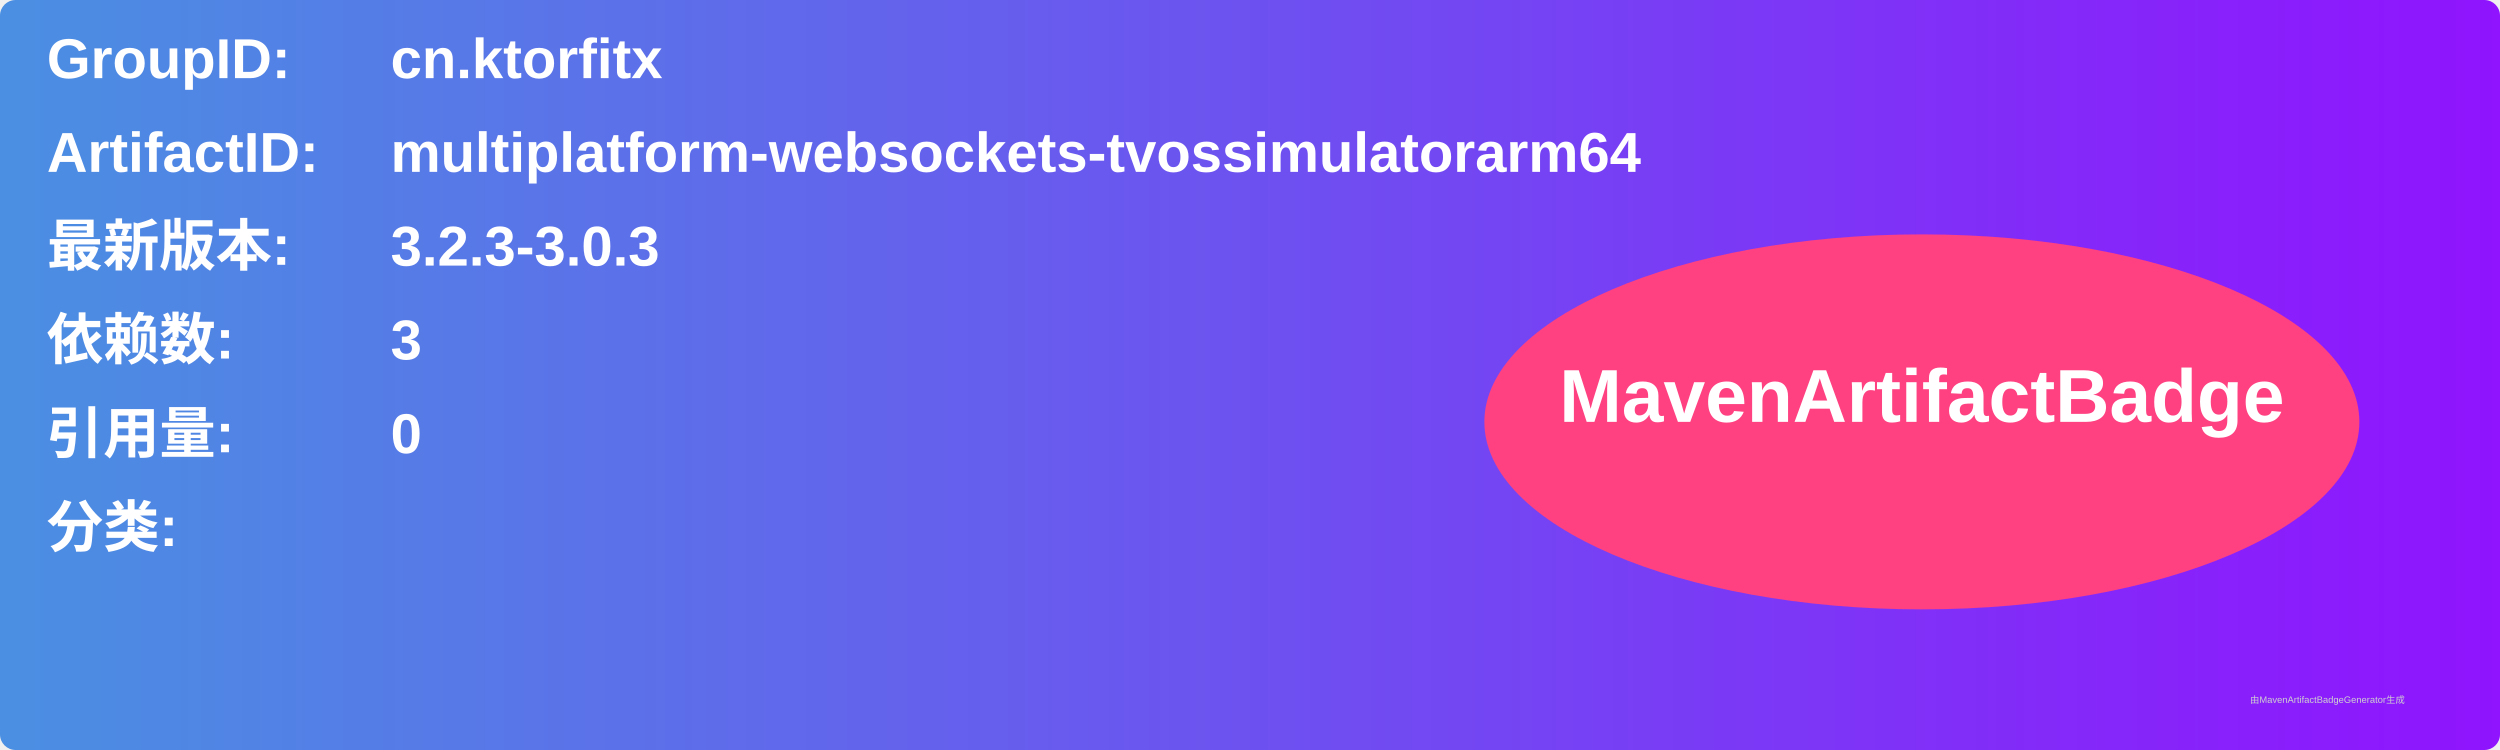
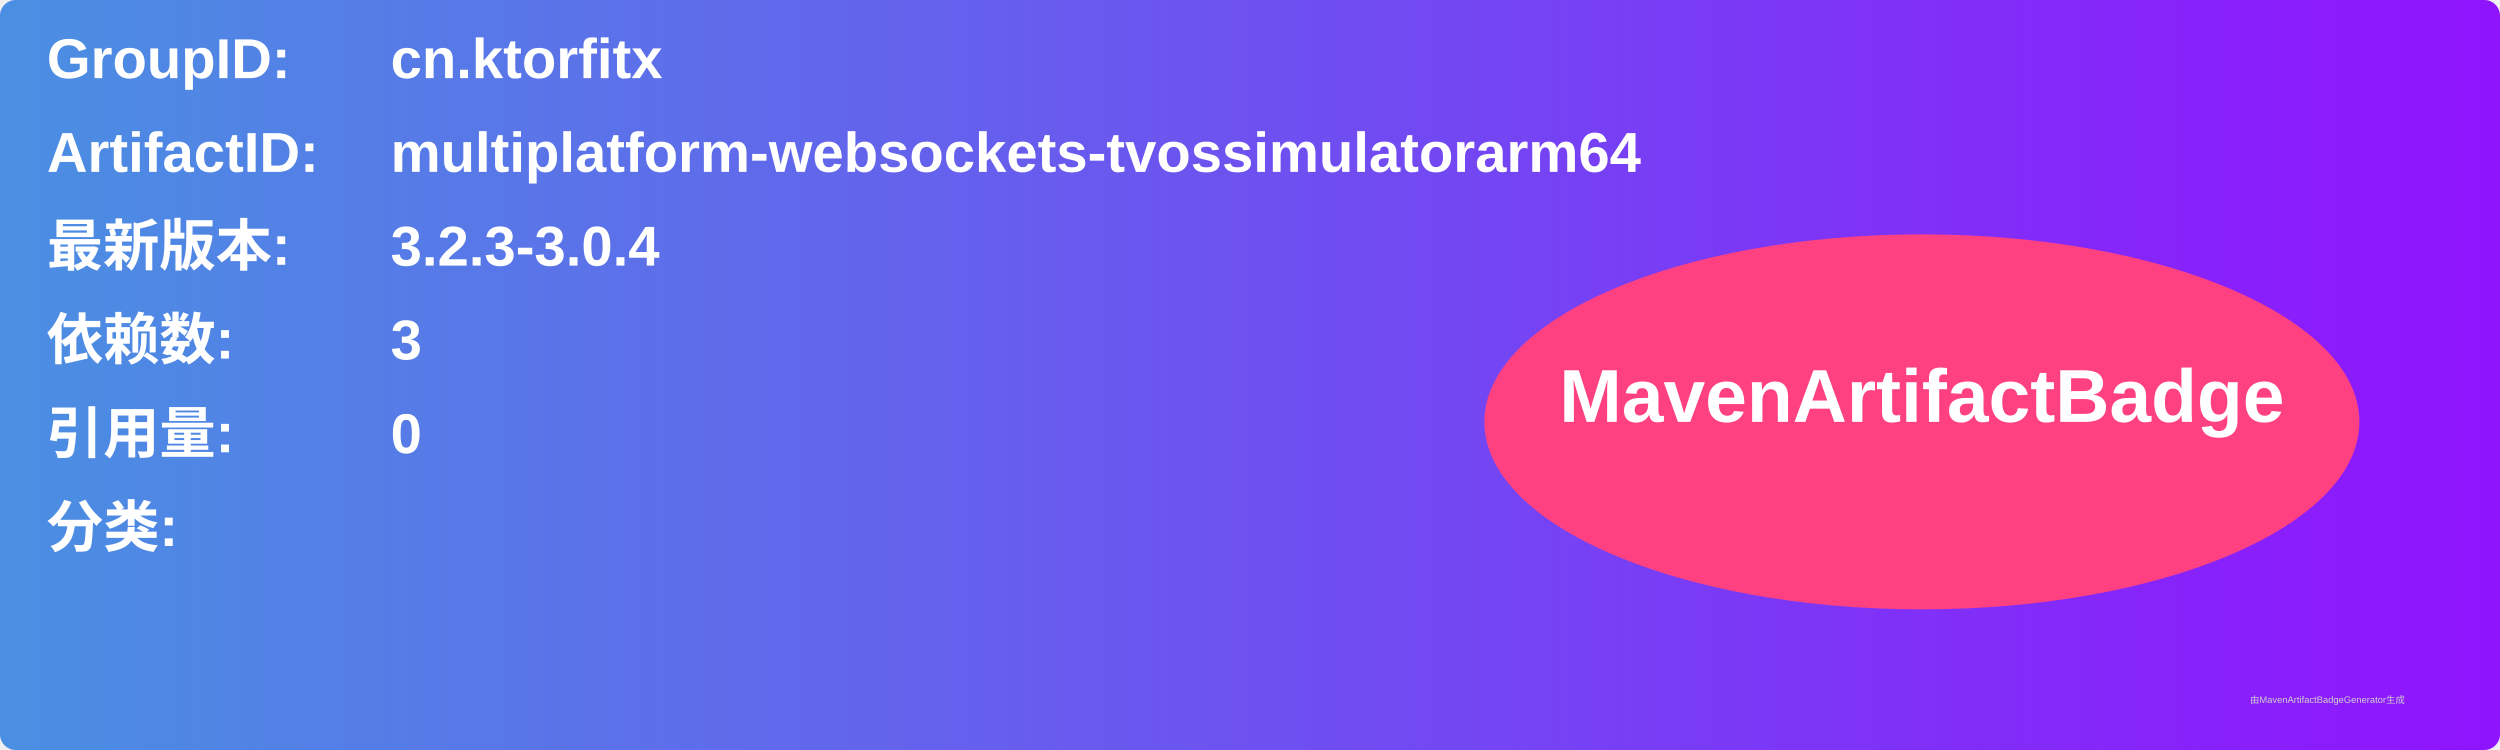
<svg xmlns="http://www.w3.org/2000/svg" width="800" height="240" viewBox="0 0 800 240">
  <linearGradient id="grad" x1="0%" y1="0%" x2="100%" y2="0%">
    <stop offset="0%" stop-color="#4a90e2" />
    <stop offset="100%" stop-color="#9013fe" />
  </linearGradient>
  <rect width="100%" height="100%" rx="5" ry="5" fill="url(#grad)" />
  <g transform="translate(15, 15)">
    <text x="0" y="10" font-family="Arial" font-size="18" fill="white" font-weight="bold" width="260">GroupID:</text>
    <text x="110" y="10" font-family="Arial" font-size="18" fill="white" font-weight="bold" width="460">cn.ktorfitx</text>
    <text x="0" y="40" font-family="Arial" font-size="18" fill="white" font-weight="bold" width="260">ArtifactID:</text>
    <text x="110" y="40" font-family="Arial" font-size="18" fill="white" font-weight="bold" width="460">multiplatform-websockets-tvossimulatorarm64</text>
    <text x="0" y="70" font-family="Arial" font-size="18" fill="white" font-weight="bold">最新版本:</text>
    <text x="110" y="70" font-family="Arial" font-size="18" fill="white" font-weight="bold">
-       <tspan font-weight="bold">3.2.3-3.0.3</tspan>
+       <tspan font-weight="bold">3.2.3-3.0.4</tspan>
    </text>
    <text x="0" y="100" font-family="Arial" font-size="18" fill="white" font-weight="bold">依赖数: </text>
    <text x="110" y="100" font-family="Arial" font-size="18" fill="white">
      <tspan font-weight="bold">3</tspan>
    </text>
    <text x="0" y="130" font-family="Arial" font-size="18" fill="white" font-weight="bold">引用量: </text>
    <text x="110" y="130" font-family="Arial" font-size="18" fill="white">
      <tspan font-weight="bold">0</tspan>
    </text>
    <text x="0" y="160" font-family="Arial" font-size="18" fill="white" font-weight="bold">分类:</text>
    <text x="10" y="190" font-family="Arial" font-size="10" fill="white">
      <tspan font-weight="bold" />
    </text>
    <ellipse cx="600" cy="120" rx="140" ry="60" fill="#ff4081" />
    <text x="600" y="120" text-anchor="middle" font-family="Arial" font-size="24" fill="white" font-weight="bold">MavenArtifactBadge</text>
  </g>
  <text x="720" y="225" font-family="Arial" font-size="3" fill="#d0d0d0">由MavenArtifactBadgeGenerator生成</text>
</svg>
